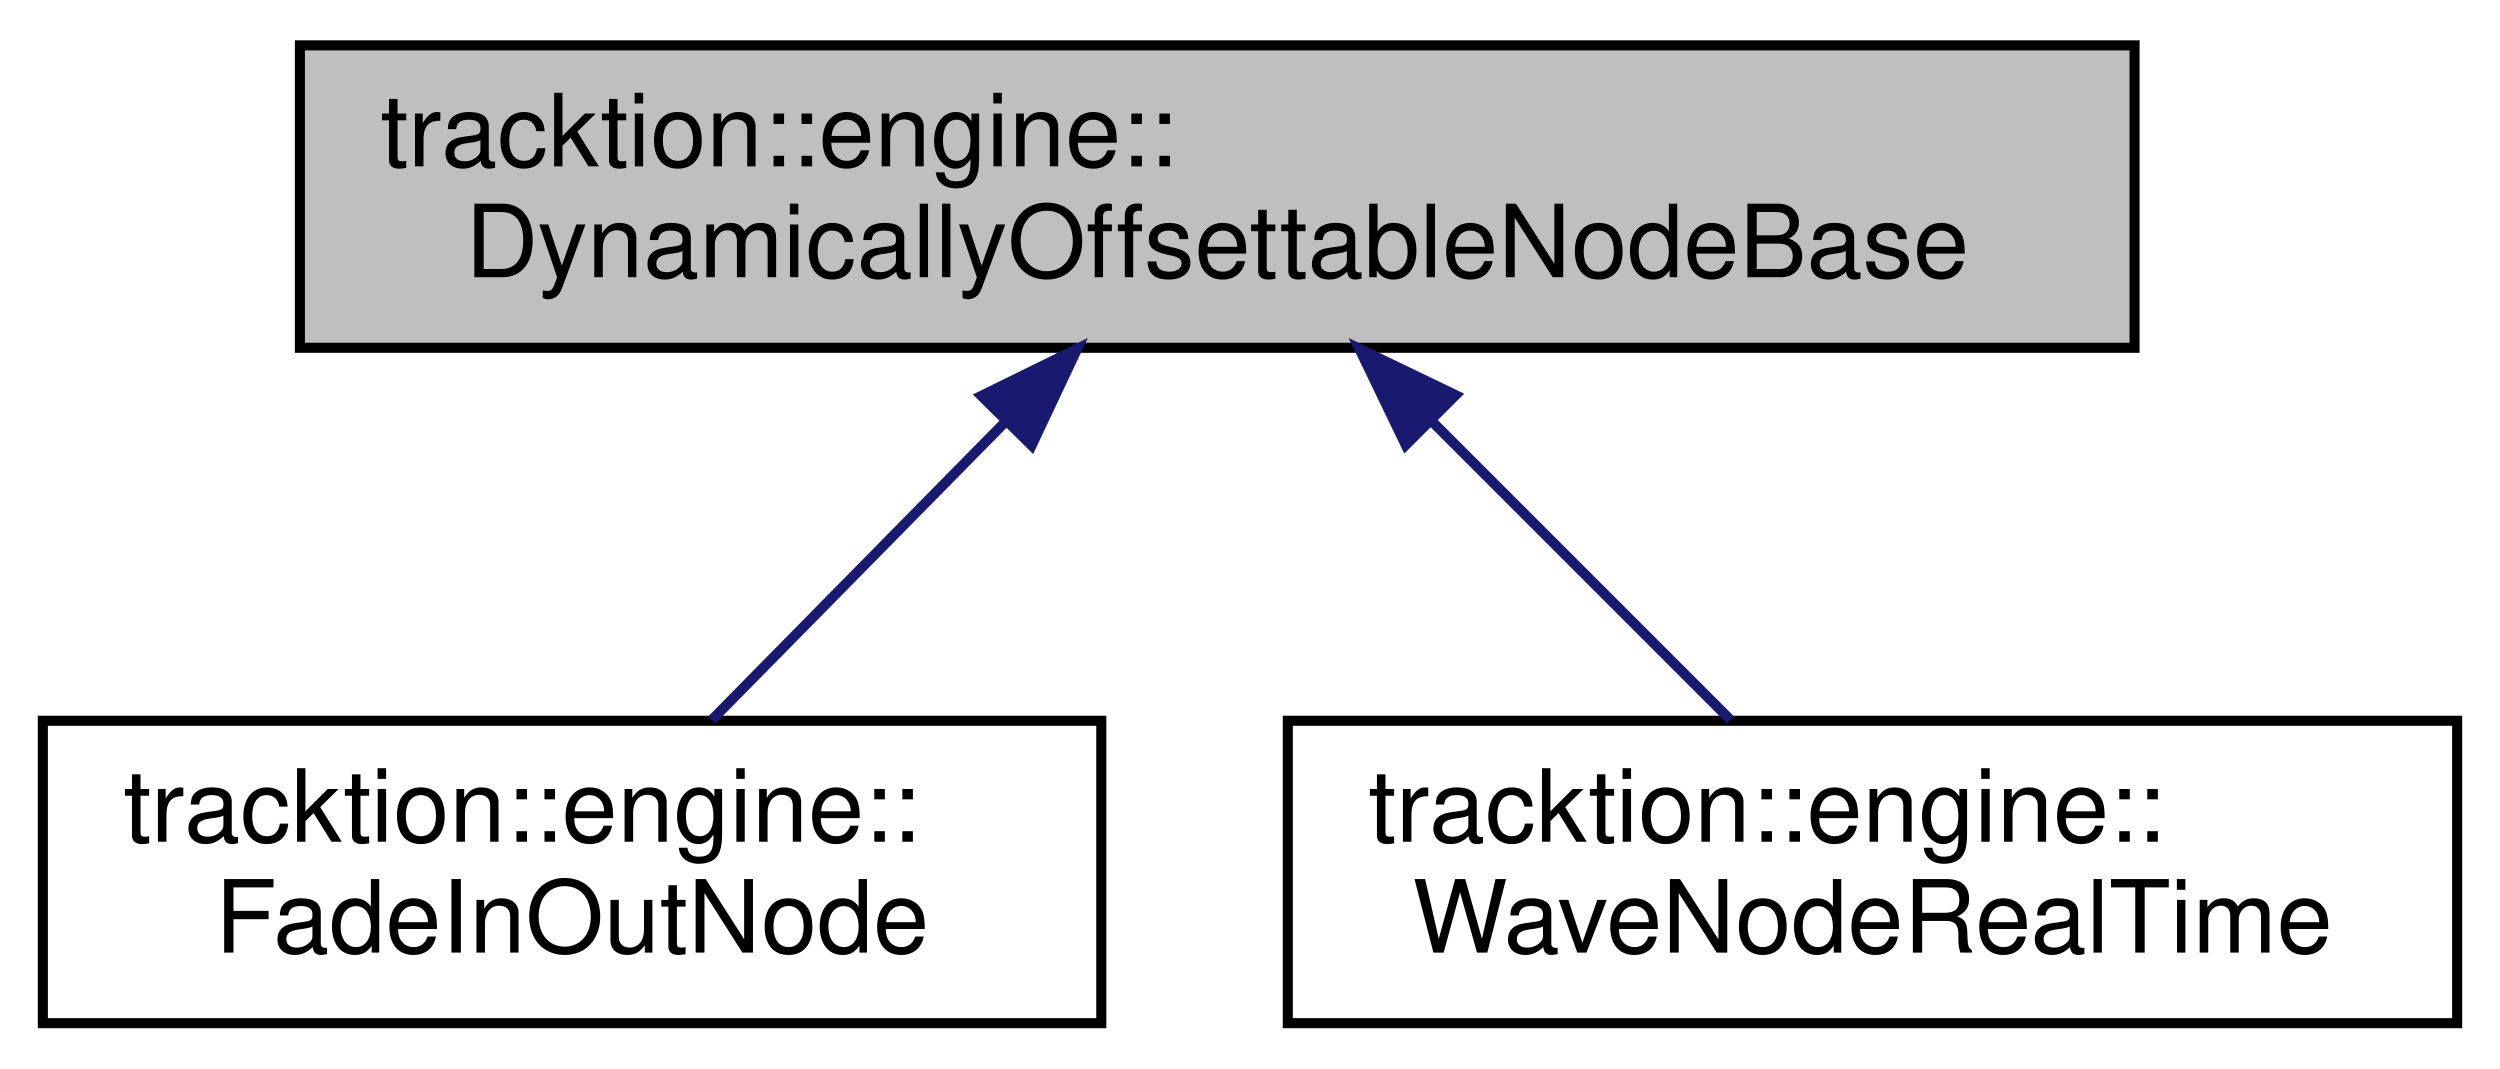
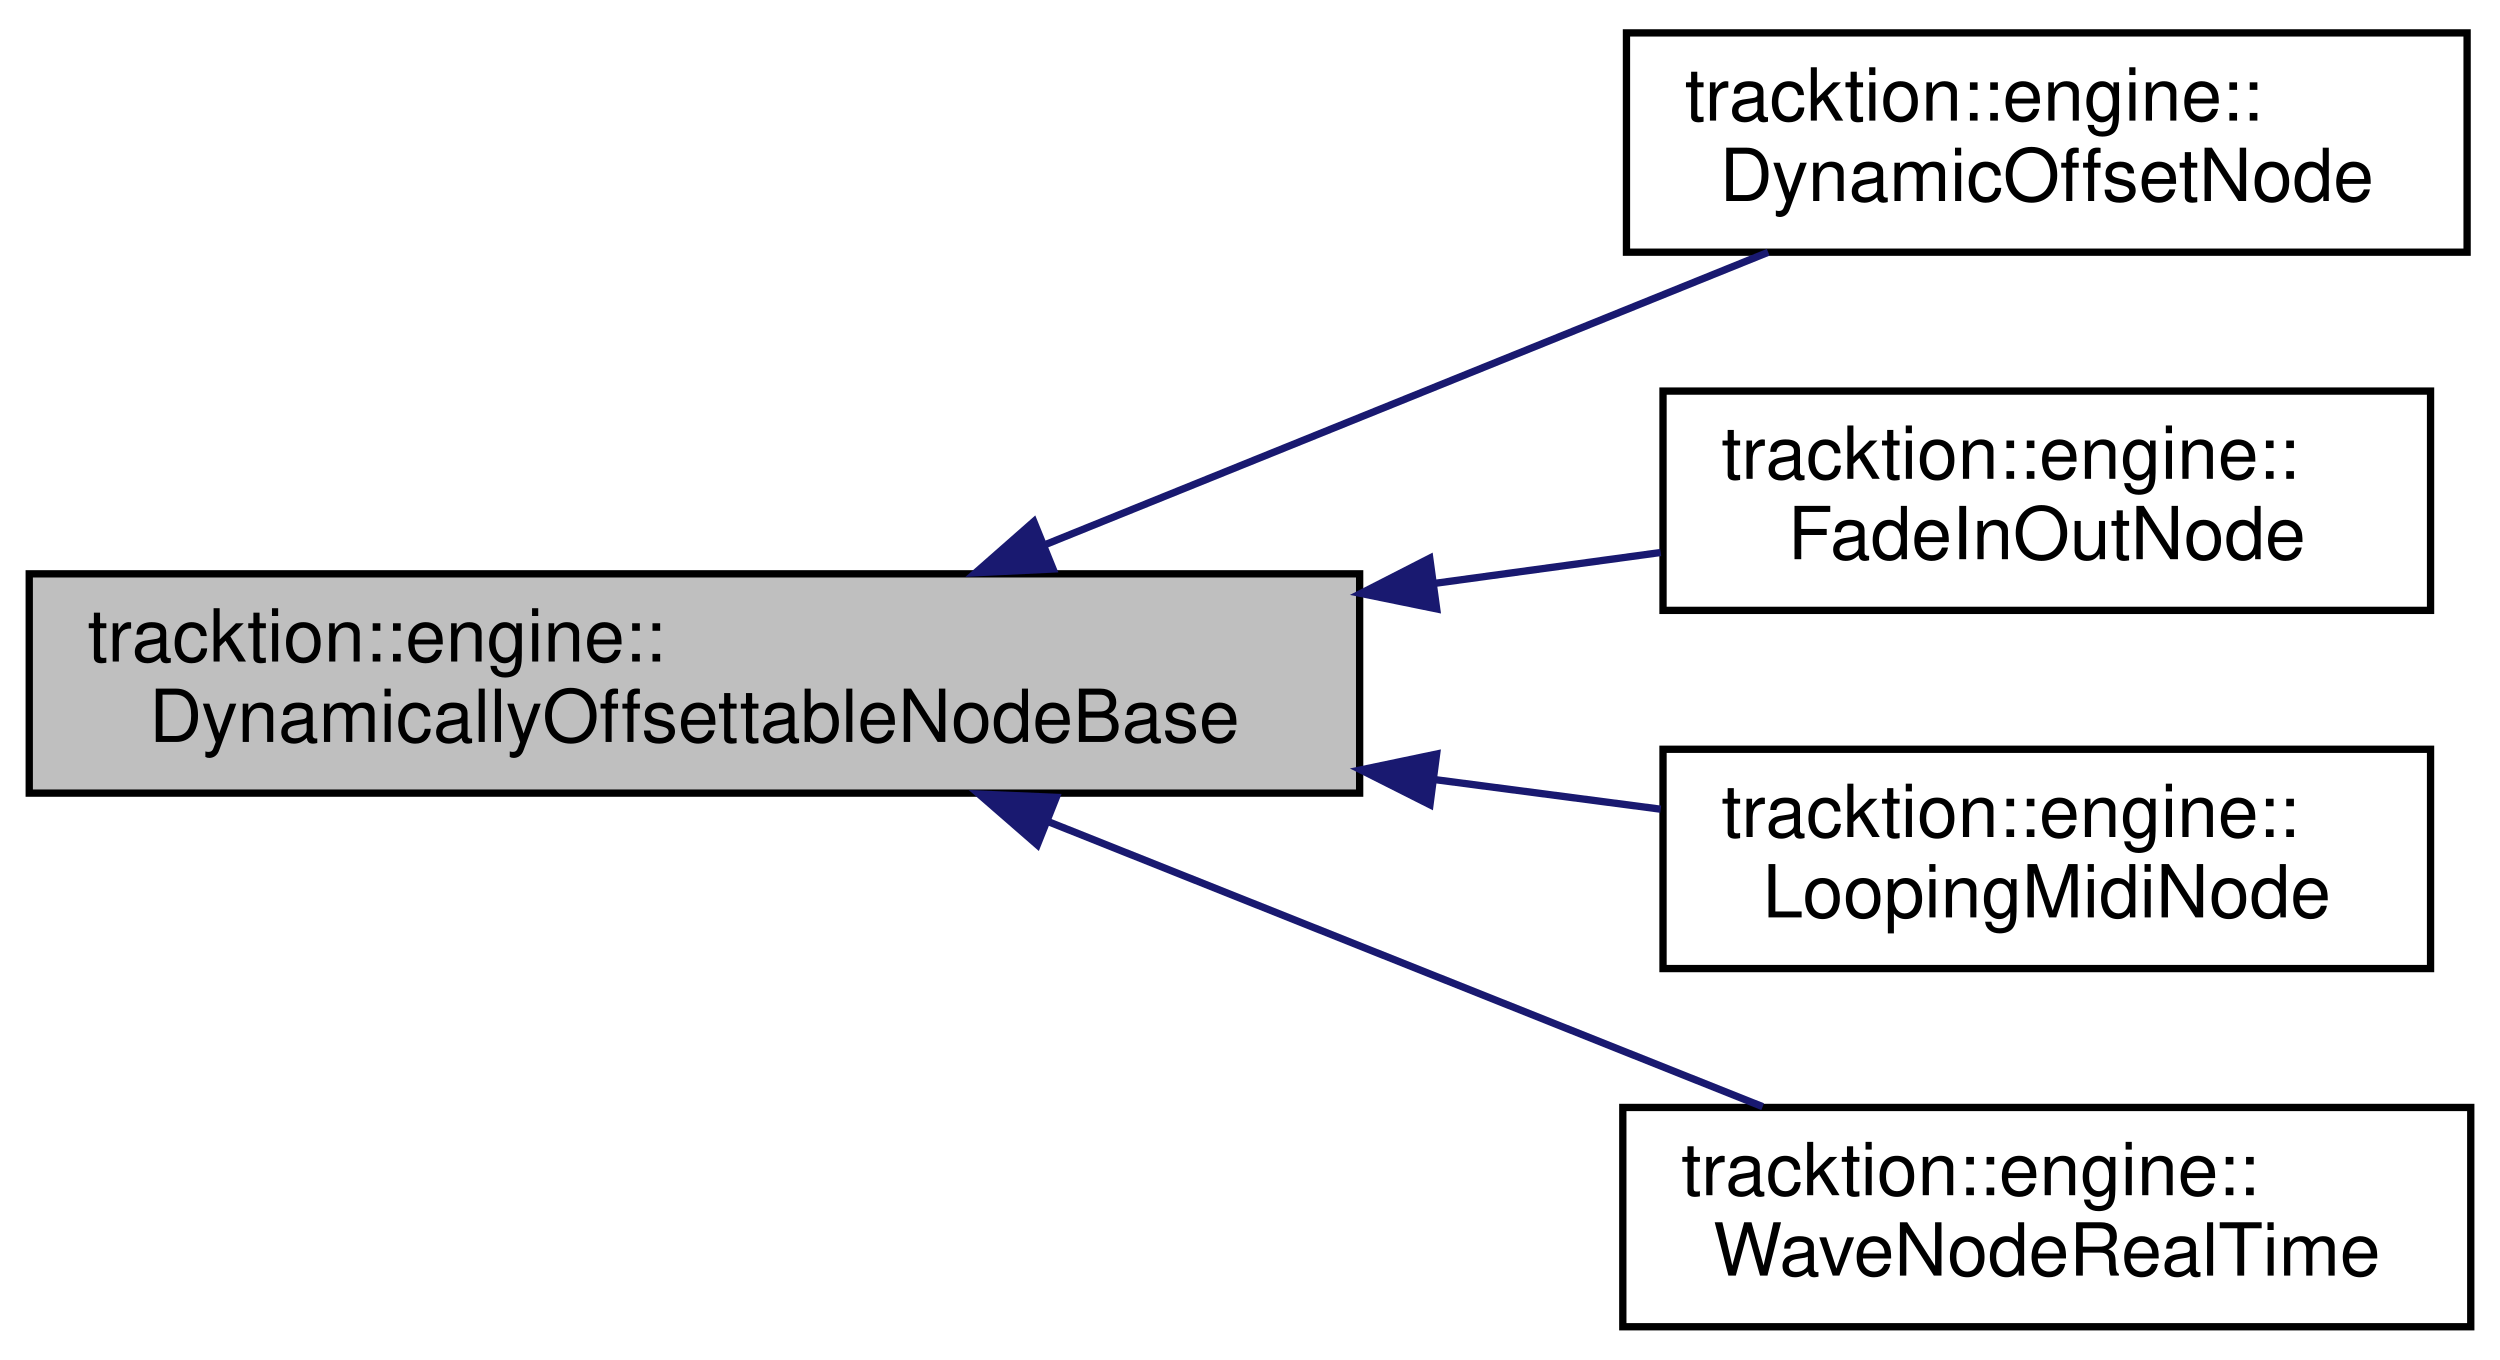
- <svg xmlns="http://www.w3.org/2000/svg" xmlns:xlink="http://www.w3.org/1999/xlink" width="248pt" height="106pt" viewBox="0.00 0.00 247.50 106.00">
-   <g id="graph0" class="graph" transform="scale(1 1) rotate(0) translate(4 102)">
+ <svg xmlns="http://www.w3.org/2000/svg" xmlns:xlink="http://www.w3.org/1999/xlink" width="342pt" height="186pt" viewBox="0.00 0.00 342.00 186.00">
+   <g id="graph0" class="graph" transform="scale(1 1) rotate(0) translate(4 182)">
    <g id="node1" class="node">
      <g id="a_node1">
        <a xlink:title=" ">
-           <polygon fill="#bfbfbf" stroke="black" points="25.5,-67.5 25.5,-97.5 207.5,-97.5 207.5,-67.5 25.5,-67.5" />
-           <text text-anchor="start" x="33.5" y="-85.5" font-family="Helvetica,sans-Serif" font-size="10.00">tracktion::engine::</text>
-           <text text-anchor="middle" x="116.5" y="-74.5" font-family="Helvetica,sans-Serif" font-size="10.00">DynamicallyOffsettableNodeBase</text>
+           <polygon fill="#bfbfbf" stroke="black" points="0,-73.5 0,-103.5 182,-103.5 182,-73.5 0,-73.5" />
+           <text text-anchor="start" x="8" y="-91.5" font-family="Helvetica,sans-Serif" font-size="10.00">tracktion::engine::</text>
+           <text text-anchor="middle" x="91" y="-80.5" font-family="Helvetica,sans-Serif" font-size="10.00">DynamicallyOffsettableNodeBase</text>
        </a>
      </g>
    </g>
    <g id="node2" class="node">
      <g id="a_node2">
-         <a xlink:href="classtracktion_1_1engine_1_1FadeInOutNode.html" target="_top" xlink:title="A Node that fades in and out given time regions.">
-           <polygon fill="none" stroke="black" points="0,-0.5 0,-30.5 105,-30.5 105,-0.5 0,-0.5" />
-           <text text-anchor="start" x="8" y="-18.5" font-family="Helvetica,sans-Serif" font-size="10.00">tracktion::engine::</text>
-           <text text-anchor="middle" x="52.5" y="-7.5" font-family="Helvetica,sans-Serif" font-size="10.00">FadeInOutNode</text>
+         <a xlink:href="classtracktion_1_1engine_1_1DynamicOffsetNode.html" target="_top" xlink:title=" ">
+           <polygon fill="none" stroke="black" points="218.5,-147.5 218.5,-177.5 333.5,-177.5 333.5,-147.5 218.5,-147.5" />
+           <text text-anchor="start" x="226.5" y="-165.5" font-family="Helvetica,sans-Serif" font-size="10.00">tracktion::engine::</text>
+           <text text-anchor="middle" x="276" y="-154.5" font-family="Helvetica,sans-Serif" font-size="10.00">DynamicOffsetNode</text>
        </a>
      </g>
    </g>
    <g id="edge1" class="edge">
-       <path fill="none" stroke="midnightblue" d="M95.35,-60.02C85.82,-50.34 74.83,-39.17 66.36,-30.58" />
-       <polygon fill="midnightblue" stroke="midnightblue" points="93.1,-62.73 102.61,-67.4 98.09,-57.81 93.1,-62.73" />
+       <path fill="none" stroke="midnightblue" d="M139.12,-107.55C169.85,-119.98 209.39,-135.97 237.89,-147.49" />
+       <polygon fill="midnightblue" stroke="midnightblue" points="140.06,-104.16 129.47,-103.65 137.43,-110.65 140.06,-104.16" />
    </g>
    <g id="node3" class="node">
      <g id="a_node3">
-         <a xlink:href="classtracktion_1_1engine_1_1WaveNodeRealTime.html" target="_top" xlink:title="An Node that plays back a wave file.">
-           <polygon fill="none" stroke="black" points="123.5,-0.5 123.5,-30.5 239.5,-30.5 239.5,-0.5 123.5,-0.5" />
-           <text text-anchor="start" x="131.5" y="-18.5" font-family="Helvetica,sans-Serif" font-size="10.00">tracktion::engine::</text>
-           <text text-anchor="middle" x="181.5" y="-7.5" font-family="Helvetica,sans-Serif" font-size="10.00">WaveNodeRealTime</text>
+         <a xlink:href="classtracktion_1_1engine_1_1FadeInOutNode.html" target="_top" xlink:title="A Node that fades in and out given time regions.">
+           <polygon fill="none" stroke="black" points="223.5,-98.5 223.5,-128.5 328.5,-128.5 328.5,-98.5 223.5,-98.5" />
+           <text text-anchor="start" x="231.5" y="-116.5" font-family="Helvetica,sans-Serif" font-size="10.00">tracktion::engine::</text>
+           <text text-anchor="middle" x="276" y="-105.5" font-family="Helvetica,sans-Serif" font-size="10.00">FadeInOutNode</text>
        </a>
      </g>
    </g>
    <g id="edge2" class="edge">
-       <path fill="none" stroke="midnightblue" d="M137.69,-60.31C147.44,-50.56 158.74,-39.26 167.42,-30.58" />
-       <polygon fill="midnightblue" stroke="midnightblue" points="135.2,-57.85 130.6,-67.4 140.15,-62.8 135.2,-57.85" />
+       <path fill="none" stroke="midnightblue" d="M192.37,-102.21C203,-103.66 213.46,-105.09 223.18,-106.42" />
+       <polygon fill="midnightblue" stroke="midnightblue" points="192.54,-98.7 182.16,-100.82 191.59,-105.64 192.54,-98.7" />
+     </g>
+     <g id="node4" class="node">
+       <g id="a_node4">
+         <a xlink:href="classtracktion_1_1engine_1_1LoopingMidiNode.html" target="_top" xlink:title="A Node that plays MIDI data from a MidiMessageSequence, at a specific MIDI channel.">
+           <polygon fill="none" stroke="black" points="223.5,-49.5 223.5,-79.5 328.5,-79.5 328.5,-49.5 223.5,-49.5" />
+           <text text-anchor="start" x="231.5" y="-67.5" font-family="Helvetica,sans-Serif" font-size="10.00">tracktion::engine::</text>
+           <text text-anchor="middle" x="276" y="-56.5" font-family="Helvetica,sans-Serif" font-size="10.00">LoopingMidiNode</text>
+         </a>
+       </g>
+     </g>
+     <g id="edge3" class="edge">
+       <path fill="none" stroke="midnightblue" d="M192.37,-75.34C203,-73.94 213.46,-72.57 223.18,-71.3" />
+       <polygon fill="midnightblue" stroke="midnightblue" points="191.62,-71.91 182.16,-76.68 192.53,-78.85 191.62,-71.91" />
+     </g>
+     <g id="node5" class="node">
+       <g id="a_node5">
+         <a xlink:href="classtracktion_1_1engine_1_1WaveNodeRealTime.html" target="_top" xlink:title="An Node that plays back a wave file.">
+           <polygon fill="none" stroke="black" points="218,-0.5 218,-30.5 334,-30.5 334,-0.5 218,-0.5" />
+           <text text-anchor="start" x="226" y="-18.5" font-family="Helvetica,sans-Serif" font-size="10.00">tracktion::engine::</text>
+           <text text-anchor="middle" x="276" y="-7.5" font-family="Helvetica,sans-Serif" font-size="10.00">WaveNodeRealTime</text>
+         </a>
+       </g>
+     </g>
+     <g id="edge4" class="edge">
+       <path fill="none" stroke="midnightblue" d="M139.47,-69.57C169.88,-57.44 208.8,-41.91 237.13,-30.61" />
+       <polygon fill="midnightblue" stroke="midnightblue" points="137.91,-66.42 129.92,-73.37 140.5,-72.92 137.91,-66.42" />
    </g>
  </g>
</svg>
